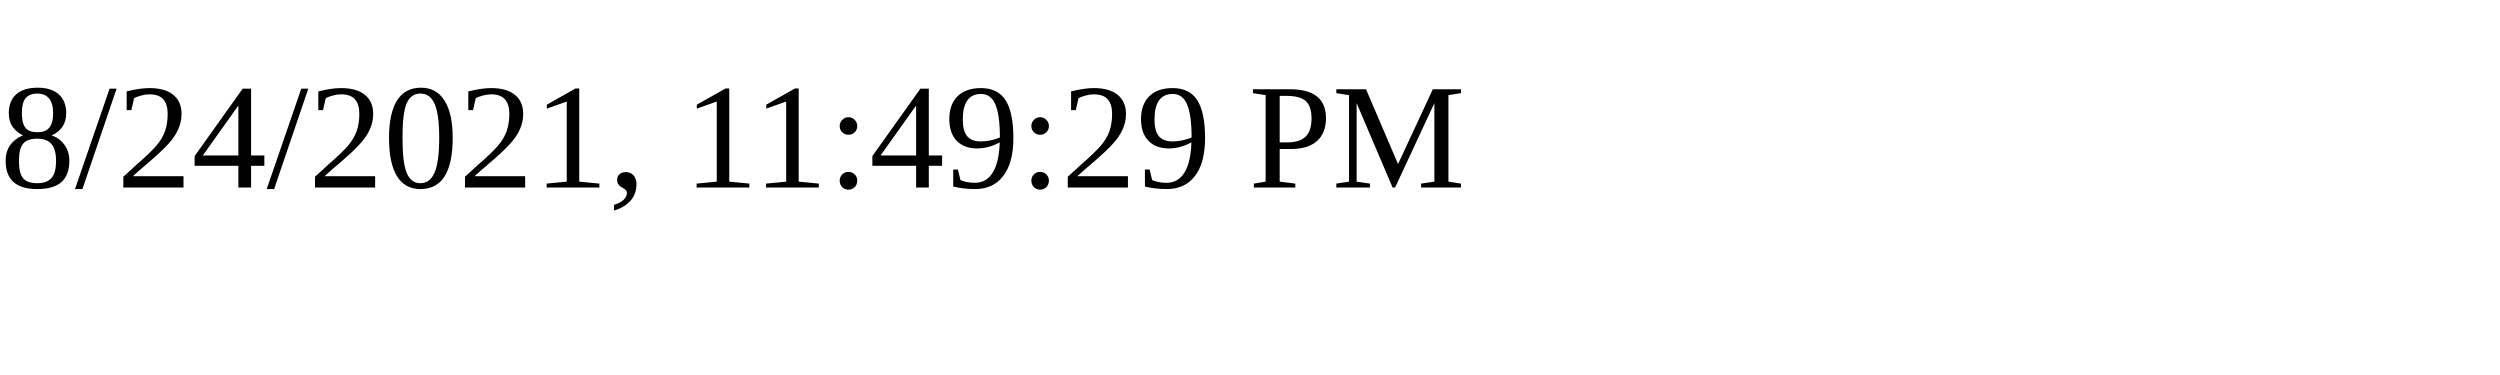
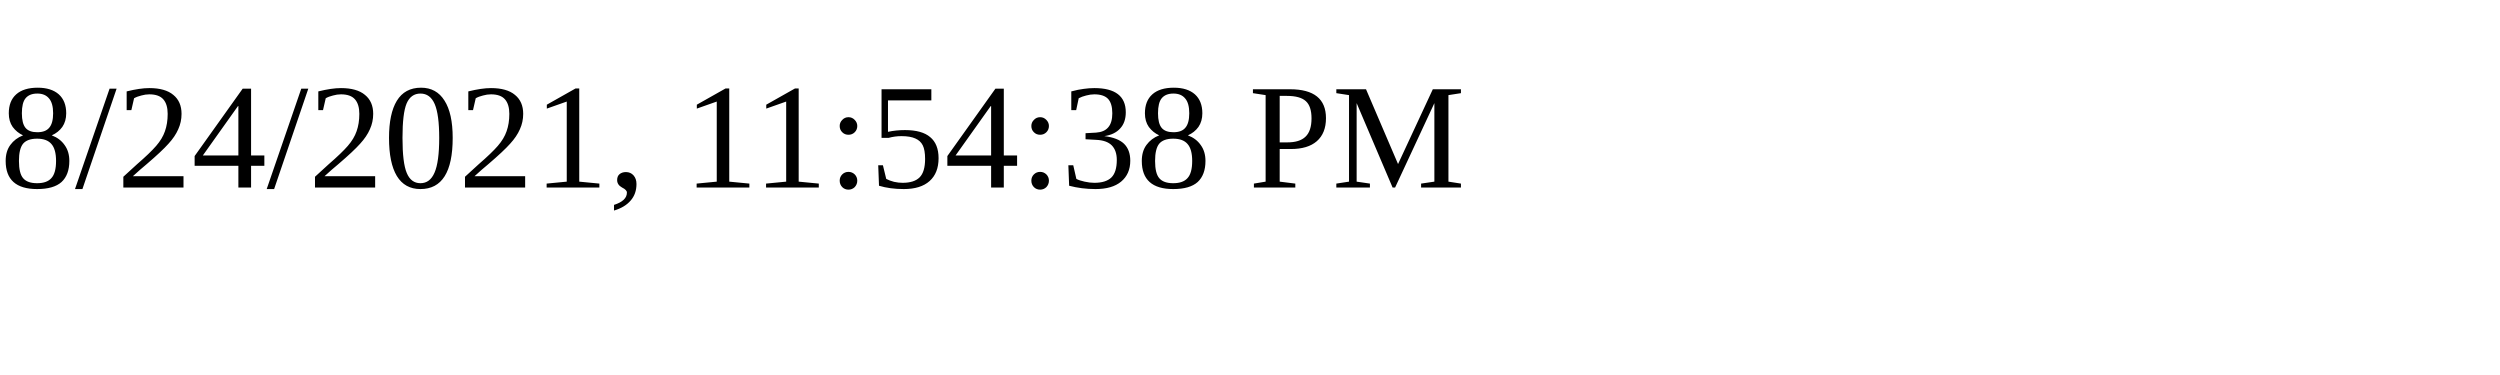
<svg xmlns="http://www.w3.org/2000/svg" height="30" width="200">
-   <text x="0" y="15">8/24/2021, 11:49:29 PM</text>
+   <text x="0" y="15">8/24/2021, 11:54:38 PM</text>
</svg>
